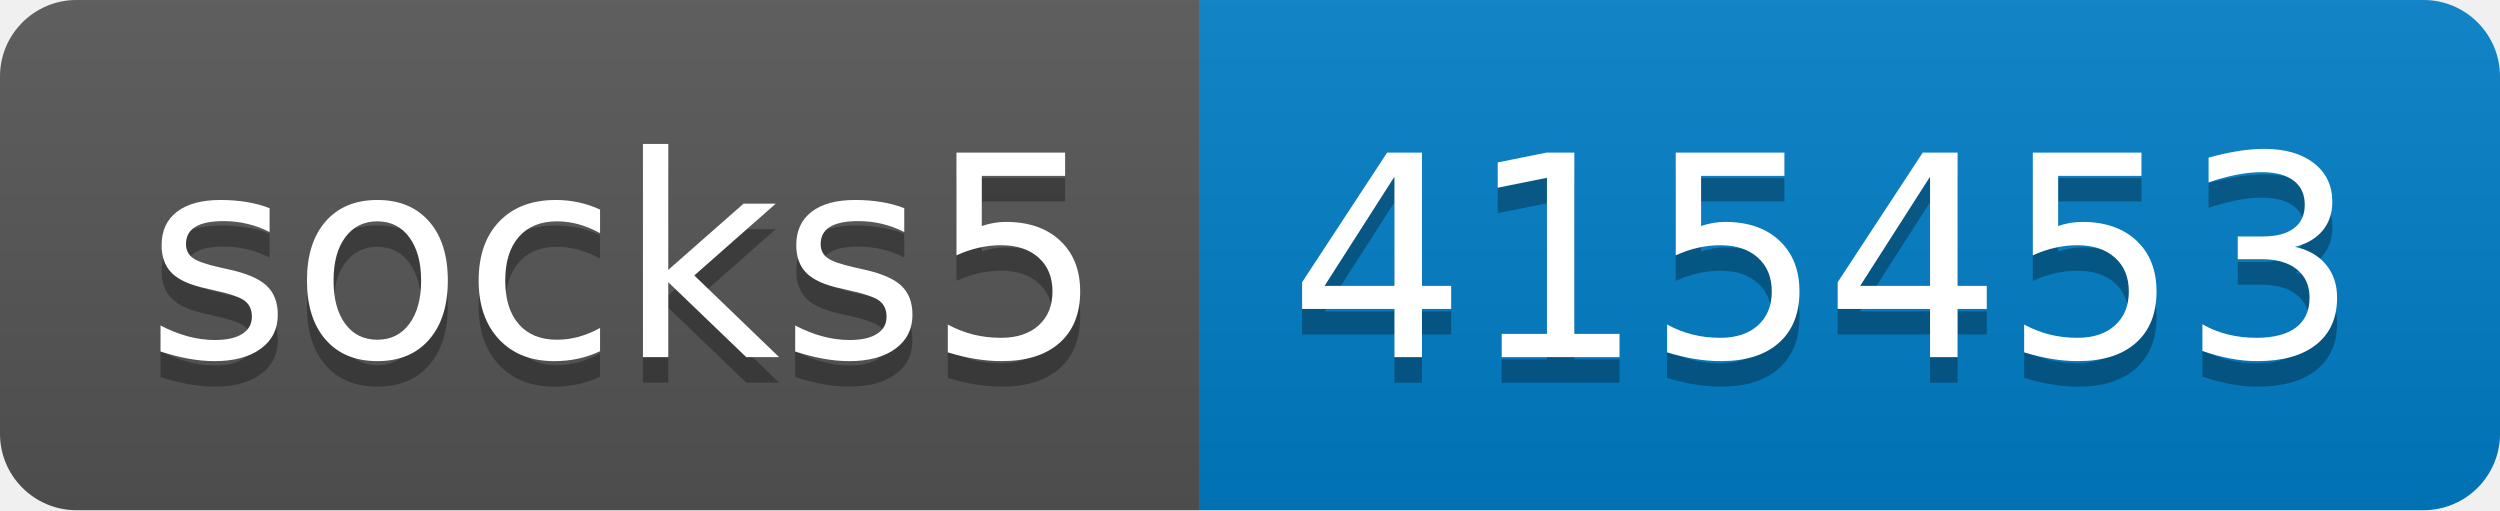
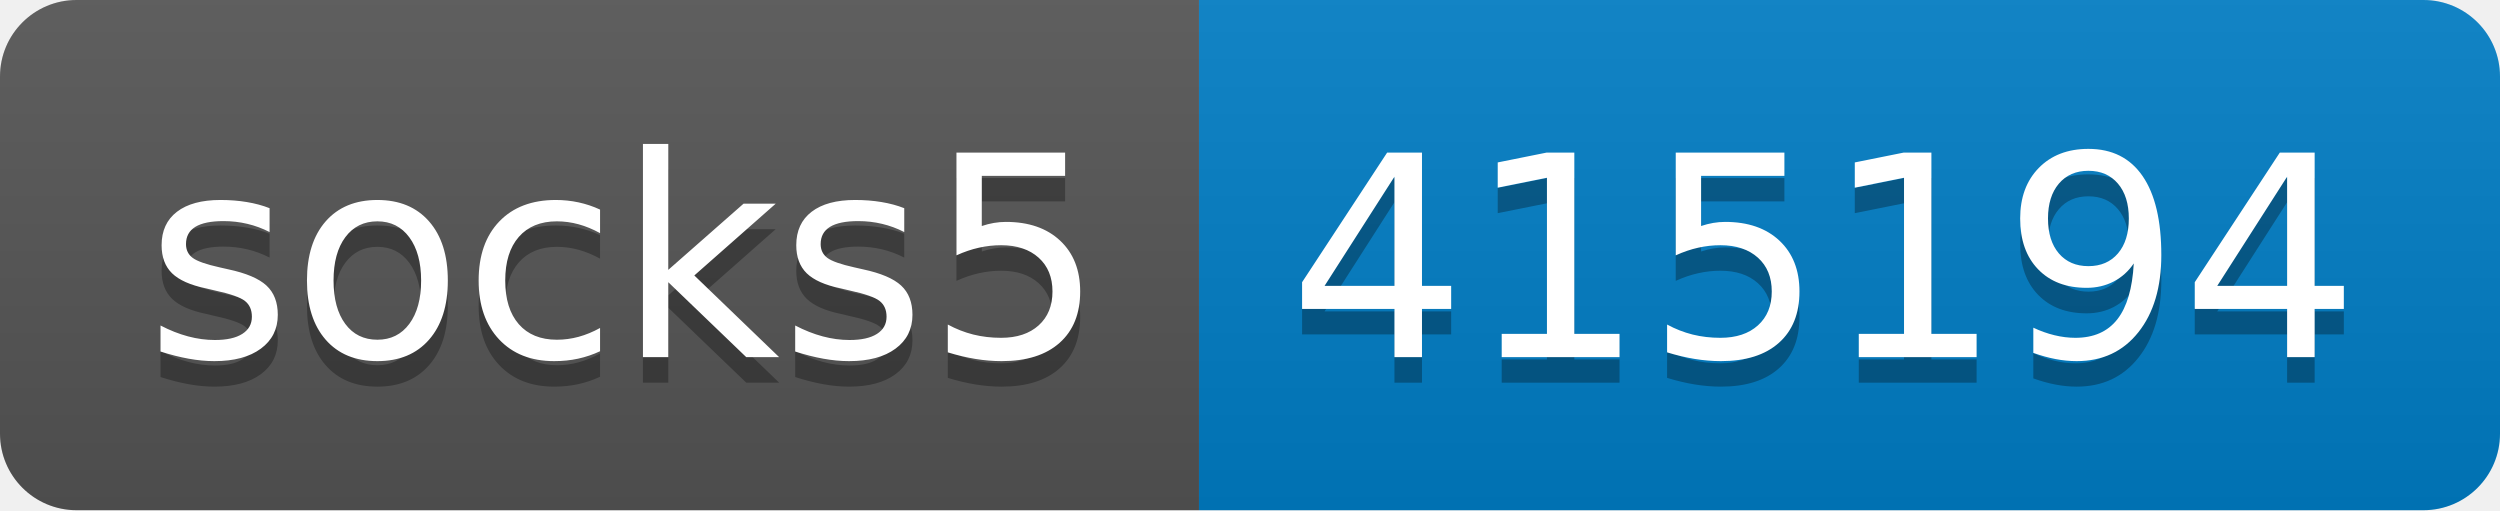
- <svg xmlns="http://www.w3.org/2000/svg" width="98" height="20" role="img" aria-label="socks5: 415453">
+ <svg xmlns="http://www.w3.org/2000/svg" width="98" height="20" role="img" aria-label="socks5: 415194">
  <linearGradient id="s" x2="0" y2="100%">
    <stop offset="0" stop-color="#bbb" stop-opacity=".1" />
    <stop offset="1" stop-opacity=".1" />
  </linearGradient>
  <clipPath id="r">
    <rect width="98" height="20" rx="3" fill="#fff" />
  </clipPath>
  <g clip-path="url(#r)">
    <rect width="47" height="20" fill="#555" />
    <rect x="47" width="51" height="20" fill="#007ec6" />
    <rect width="98" height="20" fill="url(#s)" />
  </g>
  <g fill="#fff" text-anchor="middle" font-family="Verdana,Geneva,DejaVu Sans,sans-serif" text-rendering="geometricPrecision" font-size="110">
    <text aria-hidden="true" x="245" y="150" fill="#010101" fill-opacity=".3" transform="scale(.1)" textLength="370">socks5</text>
    <text x="245" y="140" transform="scale(.1)" fill="#fff" textLength="370">socks5</text>
-     <text aria-hidden="true" x="715" y="150" fill="#010101" fill-opacity=".3" transform="scale(.1)" textLength="410">415453</text>
-     <text x="715" y="140" transform="scale(.1)" fill="#fff" textLength="410">415453</text>
+     <text aria-hidden="true" x="715" y="150" fill="#010101" fill-opacity=".3" transform="scale(.1)" textLength="410">415194</text>
+     <text x="715" y="140" transform="scale(.1)" fill="#fff" textLength="410">415194</text>
  </g>
</svg>
